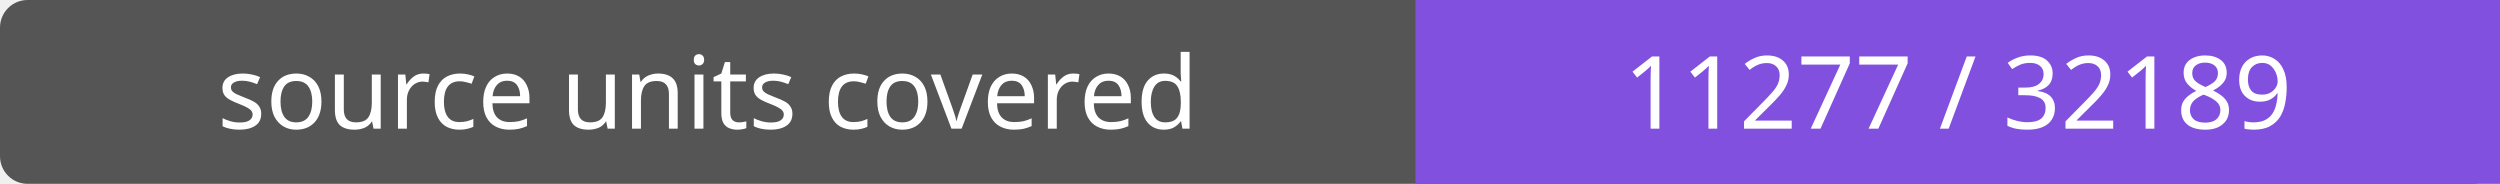
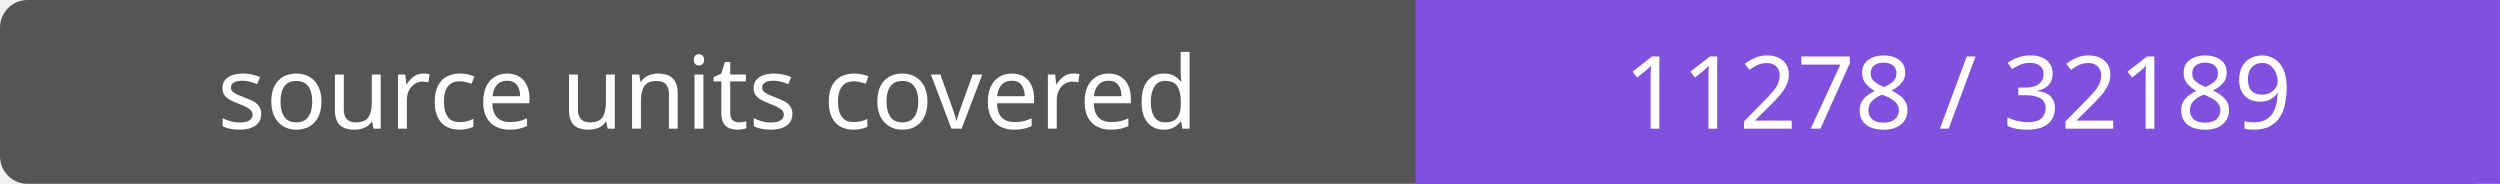
- <svg xmlns="http://www.w3.org/2000/svg" width="272" height="20" role="img" aria-label="source units covered: 11277 / 32189">
+ <svg xmlns="http://www.w3.org/2000/svg" width="272" height="20" role="img" aria-label="source units covered: 11278 / 32189">
  <rect width="272" height="20" rx="3" fill="#555" />
  <path fill="#8250df" d="M154 0h118v20H154z" />
  <g fill="#fff" text-anchor="middle" font-family="Verdana,sans-serif" font-size="11">
    <text x="77.0" y="14">source units covered</text>
-     <text x="213.0" y="14">11277 / 32189</text>
+     <text x="213.0" y="14">11278 / 32189</text>
  </g>
</svg>
